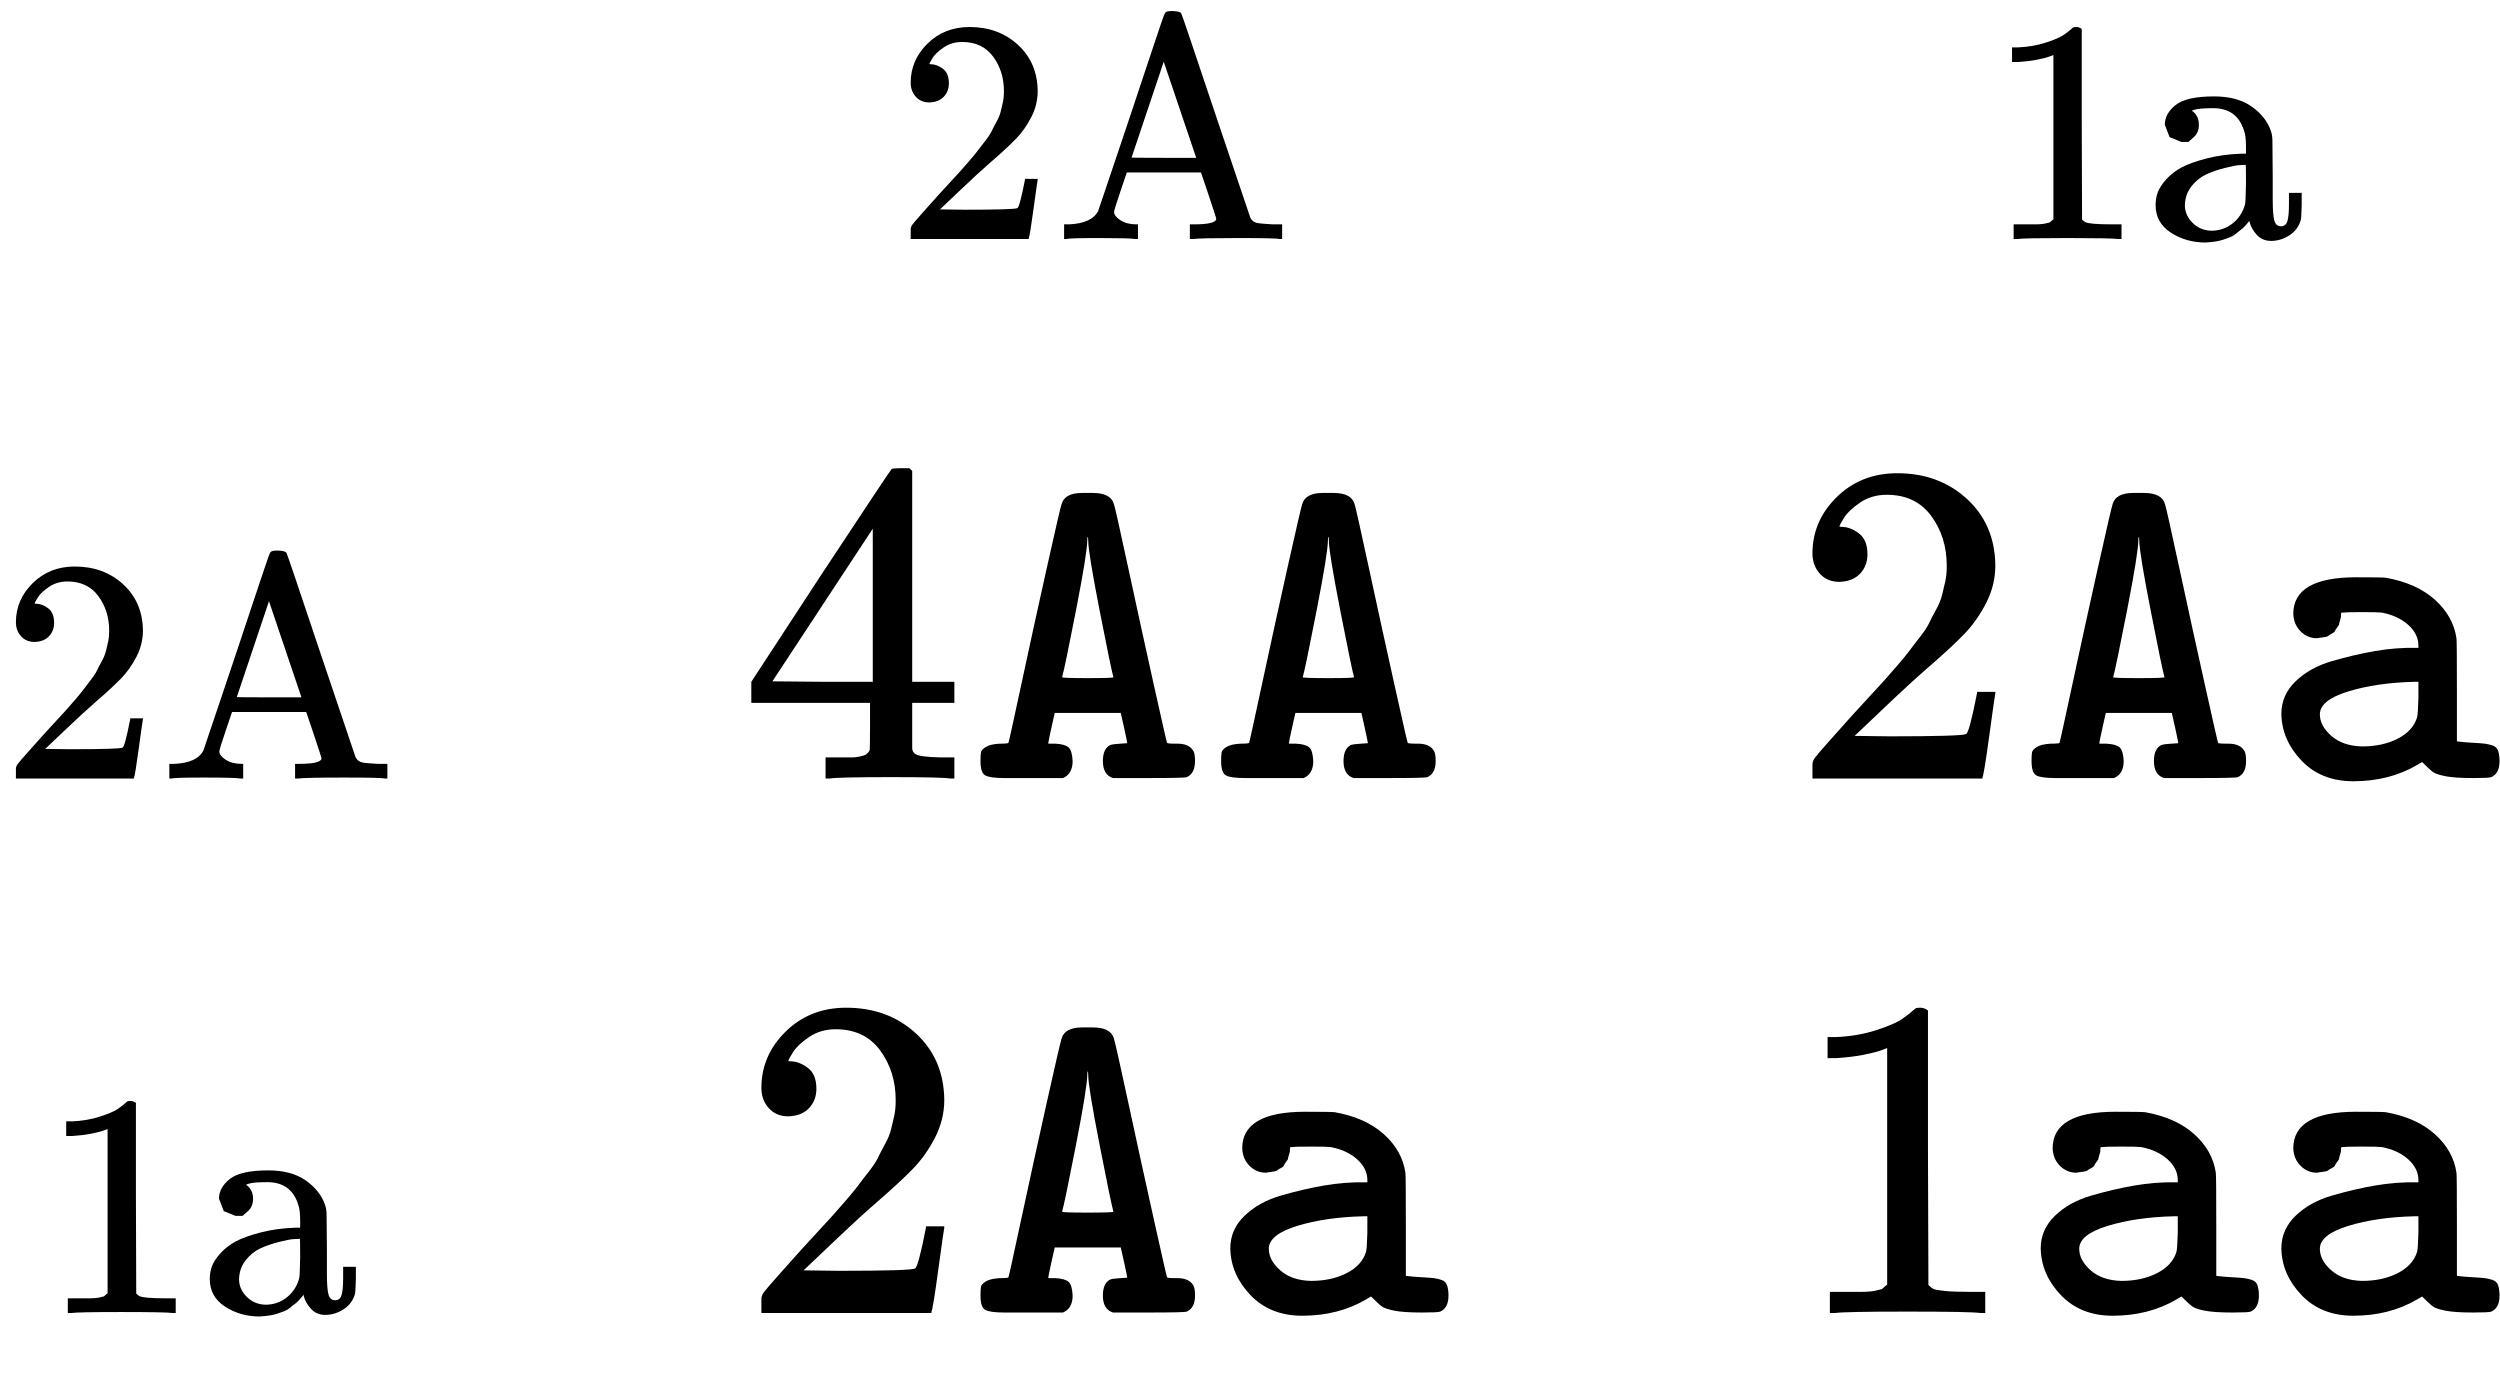
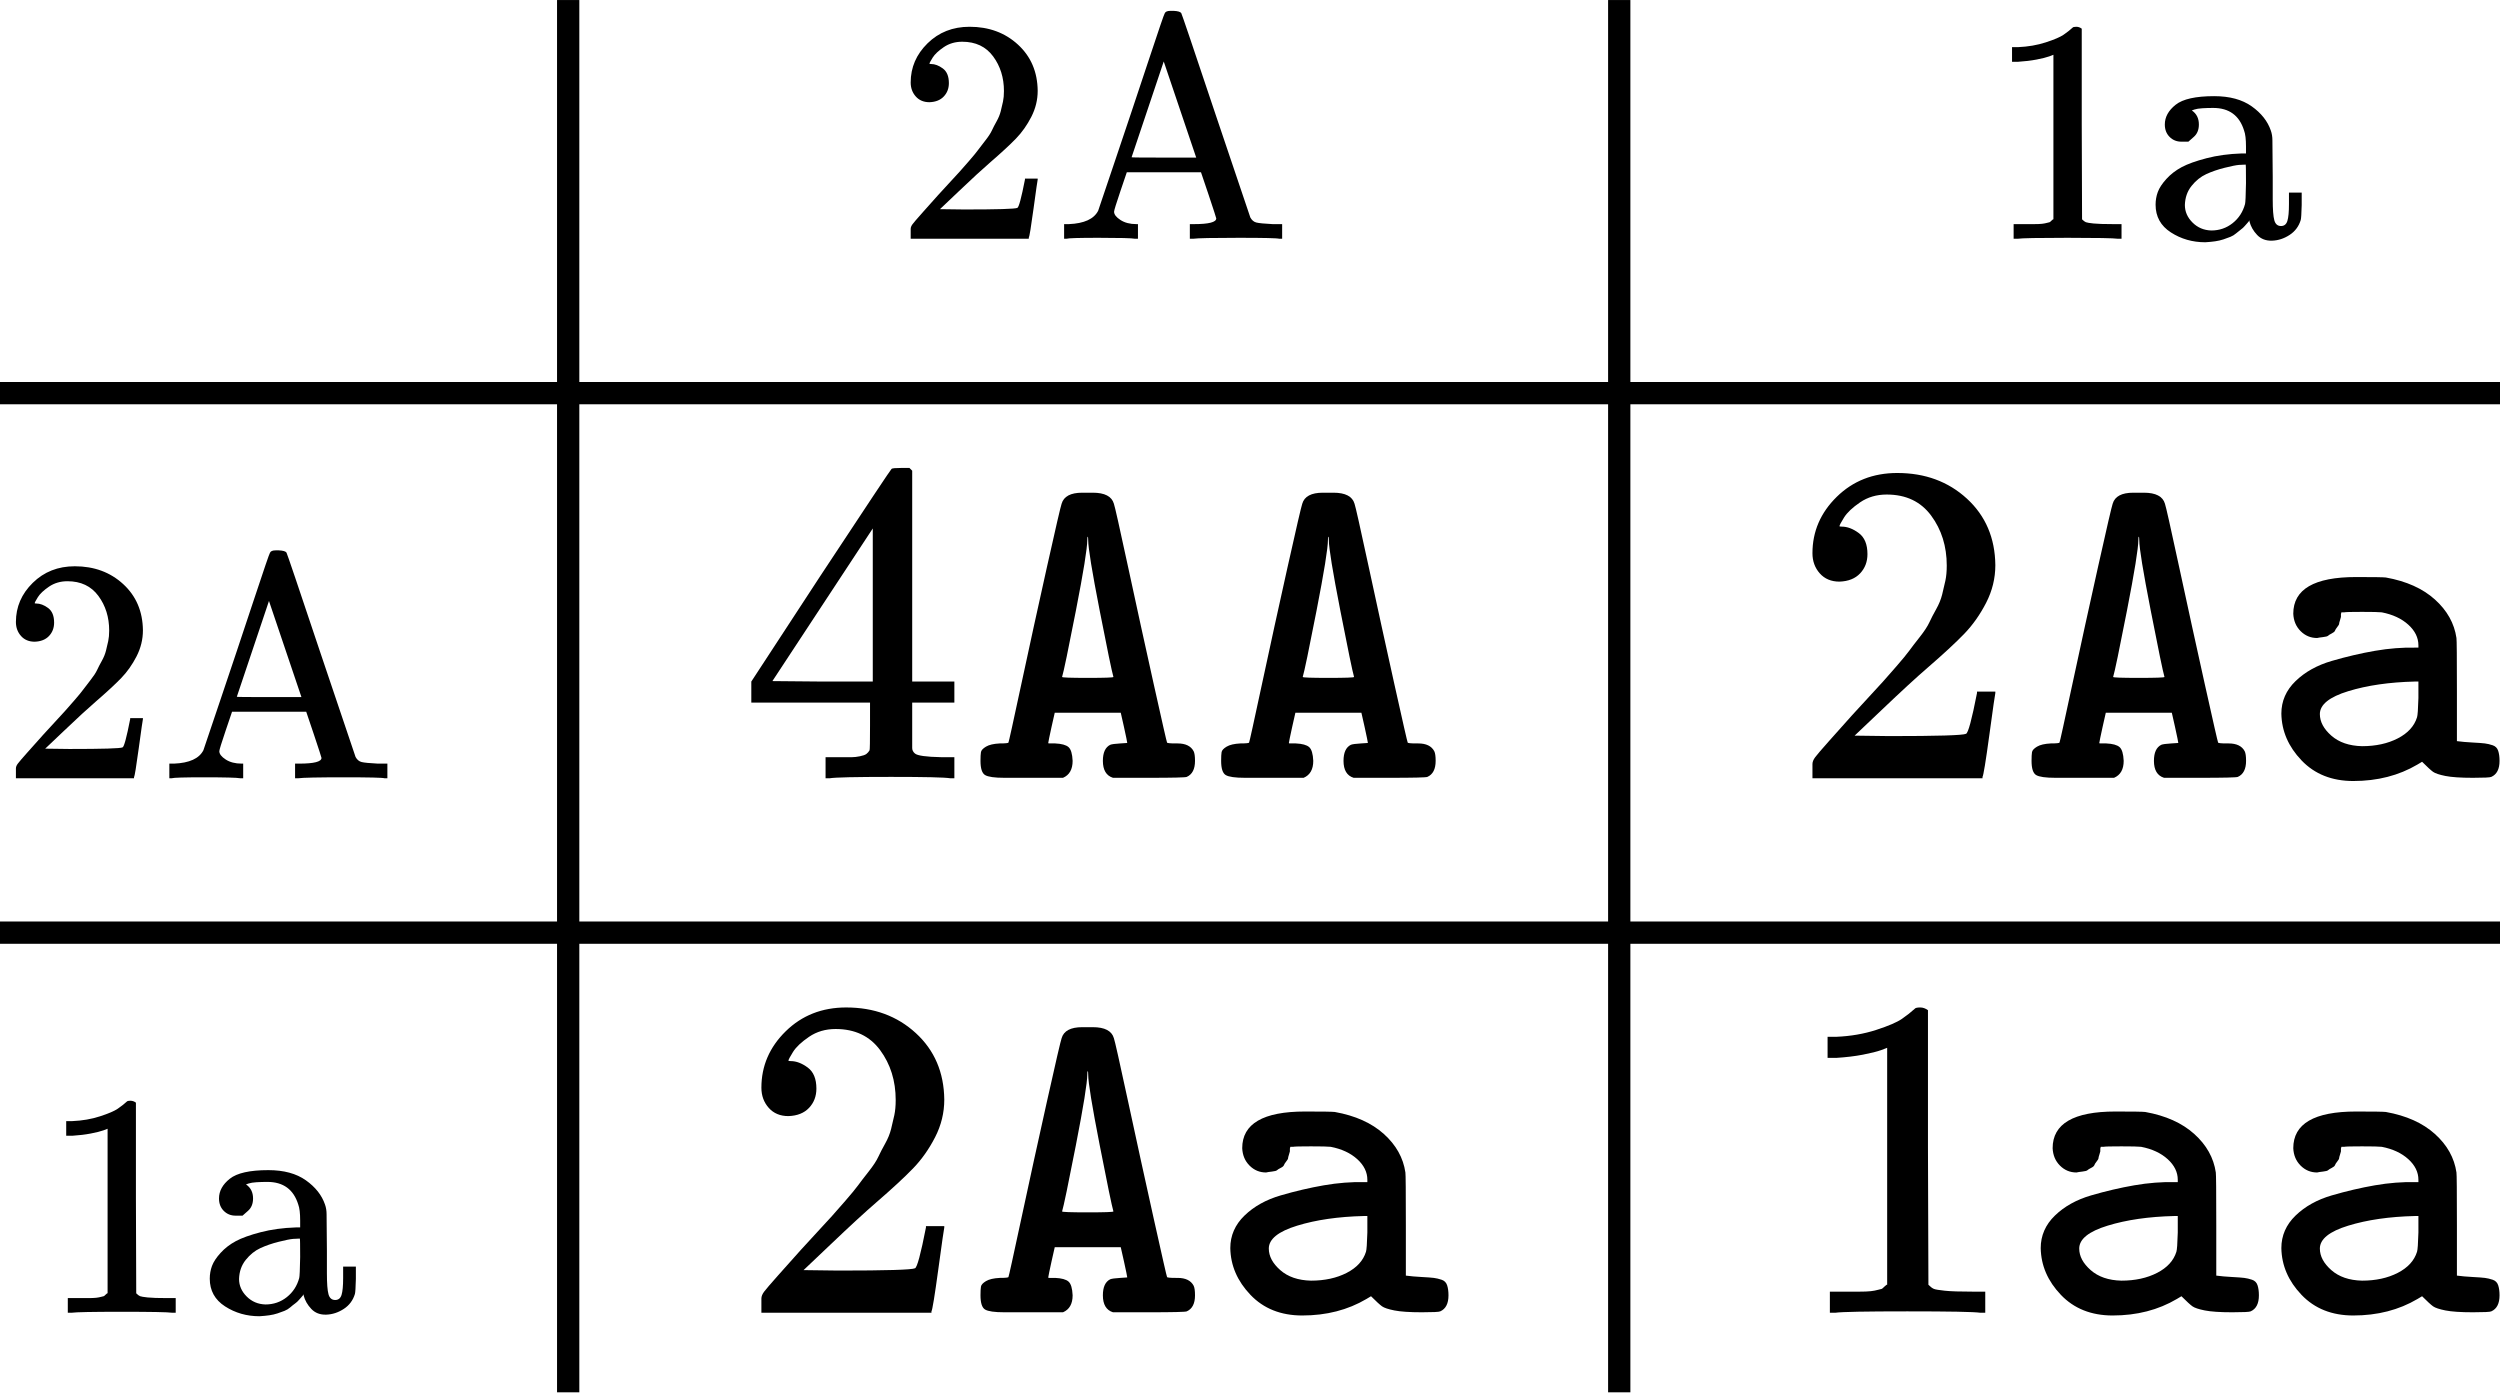
- <svg xmlns="http://www.w3.org/2000/svg" width="17.77ex" height="9.9ex" viewBox="0 -2437 7854 4373.9" aria-hidden="true">
-   <style>g[data-mml-node=merror]&gt;g{fill:red;stroke:red}g[data-mml-node=mtable]&gt;g&gt;svg{overflow:visible}g[data-mml-node=maction][data-toggle]{cursor:pointer}</style>
+ <svg xmlns="http://www.w3.org/2000/svg" xmlns:xlink="http://www.w3.org/1999/xlink" width="17.769ex" height="9.896ex" viewBox="0 -2437 7854 4373.9" aria-hidden="true" style="">
+   <style>mjx-container[jax="SVG"] {  direction: ltr;}mjx-container[jax="SVG"] &gt; svg {  overflow: visible;}mjx-container[jax="SVG"] &gt; svg a {  fill: blue;  stroke: blue;}mjx-assistive-mml {  position: absolute !important;  top: 0px;  left: 0px;  clip: rect(1px, 1px, 1px, 1px);  padding: 1px 0px 0px 0px !important;  border: 0px !important;  display: block !important;  width: auto !important;  overflow: hidden !important;  -webkit-touch-callout: none;  -webkit-user-select: none;  -khtml-user-select: none;  -moz-user-select: none;  -ms-user-select: none;  user-select: none;}mjx-assistive-mml[display="block"] {  width: 100% !important;}mjx-container[jax="SVG"][display="true"] {  display: block;  text-align: center;  margin: 1em 0;}mjx-container[jax="SVG"][display="true"][width="full"] {  display: flex;}mjx-container[jax="SVG"][justify="left"] {  text-align: left;}mjx-container[jax="SVG"][justify="right"] {  text-align: right;}g[data-mml-node="merror"] &gt; g {  fill: red;  stroke: red;}g[data-mml-node="merror"] &gt; rect[data-background] {  fill: yellow;  stroke: none;}g[data-mml-node="mtable"] &gt; line[data-line] {  stroke-width: 70px;  fill: none;}g[data-mml-node="mtable"] &gt; rect[data-frame] {  stroke-width: 70px;  fill: none;}g[data-mml-node="mtable"] &gt; .mjx-dashed {  stroke-dasharray: 140;}g[data-mml-node="mtable"] &gt; .mjx-dotted {  stroke-linecap: round;  stroke-dasharray: 0,140;}g[data-mml-node="mtable"] &gt; g &gt; svg {  overflow: visible;}[jax="SVG"] mjx-tool {  display: inline-block;  position: relative;  width: 0;  height: 0;}[jax="SVG"] mjx-tool &gt; mjx-tip {  position: absolute;  top: 0;  left: 0;}mjx-tool &gt; mjx-tip {  display: inline-block;  padding: .2em;  border: 1px solid #888;  font-size: 70%;  background-color: #F8F8F8;  color: black;  box-shadow: 2px 2px 5px #AAAAAA;}g[data-mml-node="maction"][data-toggle] {  cursor: pointer;}mjx-status {  display: block;  position: fixed;  left: 1em;  bottom: 1em;  min-width: 25%;  padding: .2em .4em;  border: 1px solid #888;  font-size: 90%;  background-color: #F8F8F8;  color: black;}foreignObject[data-mjx-xml] {  font-family: initial;  line-height: normal;  overflow: visible;}.MathJax path {  stroke-width: 3;}</style>
  <defs>
-     <path id="MJX-216-TEX-N-32" d="M109 429q-27 0-43 18t-16 44q0 71 53 123t132 52q91 0 152-56t62-145q0-43-20-82t-48-68-80-74q-36-31-100-92l-59-56 76-1q157 0 167 5 7 2 24 89v3h40v-3q-1-3-13-91T421 3V0H50v31q0 7 6 15t30 35q29 32 50 56 9 10 34 37t34 37 29 33 28 34 23 30 21 32 15 29 13 32 7 30 3 33q0 63-34 109t-97 46q-33 0-58-17t-35-33-10-19q0-1 5-1 18 0 37-14t19-46q0-25-16-42t-45-18" />
-     <path id="MJX-216-TEX-N-41" d="M255 0q-15 3-115 3Q48 3 39 0h-7v46h15q72 3 92 42 1 3 53 157t103 308 53 155q3 8 18 8h10q20-1 24-7 2-2 108-319L617 67q7-13 19-16t51-5h30V0h-9q-9 3-127 3-123 0-144-3h-10v46h13q70 0 70 18 0 2-24 74l-24 71H229l-20-59q-20-59-20-65 0-13 20-26t50-13h5V0zm192 255L345 557 244 256q0-1 101-1z" />
-     <path id="MJX-216-TEX-N-31" d="m213 578-13-5q-14-5-40-10t-58-7H83v46h19q47 2 87 15t56 24 28 22q2 3 12 3 9 0 17-6V361l1-300q7-7 12-9t24-4 62-2h26V0h-11q-21 3-159 3-136 0-157-3H88v46h64q16 0 25 1t16 3 8 2 6 5 6 4z" />
-     <path id="MJX-216-TEX-N-61" d="M137 305h-22l-37 15-15 39q0 35 34 62t121 27q73 0 118-32t60-76q5-14 5-31t1-115v-70q0-48 5-66t21-18q15 0 20 16t5 53v36h40v-39q-1-40-3-47-9-30-35-47T400-6t-47 18-24 42v4l-2-3q-2-3-5-6t-8-9-12-11-15-12-18-11-22-8-26-6-31-3q-60 0-108 31t-48 87q0 21 7 40t27 41 48 37 78 28 110 15h14v22q0 34-6 50-22 71-97 71-18 0-34-1t-25-4-8-3q22-15 22-44 0-25-16-39Zm-11-199q0-31 24-55t59-25q38 0 67 23t39 60q2 7 3 66 0 58-1 58-8 0-21-1t-45-9-58-20-46-37-21-60" />
-     <path id="MJX-216-TEX-N-34" d="M462 0q-18 3-129 3-116 0-134-3h-9v46h58q7 0 17 2t14 5 7 8q1 2 1 54v50H28v46l151 231q153 232 155 233 2 2 21 2h18l6-6V211h92v-46h-92V66q0-7 6-12 8-7 57-8h29V0zM293 211v334L74 212l109-1z" />
-     <path id="MJX-216-TEX-M-1D670" d="M191 76q21-1 29-8t9-30q0-28-21-37H80Q48 1 38 7T28 38q0 13 1 19t11 12 30 7q19 0 19 2 1 1 28 127t56 256 32 138q7 24 45 24h23q39 0 46-24 3-8 31-138t56-256 29-127q0-2 19-2h4q26 0 35-17 3-6 3-21 0-27-18-35-4-2-83-2h-78q-22 7-22 37 0 27 16 35 5 2 22 3l15 1v1q0 2-7 34l-7 31H190l-7-31q-7-32-7-34-1-2 2-2zm127 145q-5 17-30 145t-25 153q0 7-1 8-1 0-1-7 0-27-25-155t-30-144q0-2 56-2t56 2" />
-     <path id="MJX-216-TEX-M-1D68A" d="M126 306q-21 0-36 15t-16 38q0 80 137 80 57 0 65-1 67-12 107-48t47-84q1-5 1-116V81q15-2 34-3t27-2 17-4 12-12 3-22q0-27-18-35-4-2-40-2-40 0-60 4t-27 9-24 22l-10-6Q284-6 205-6 135-6 92 39T48 141q0 41 31 71t79 44 94 22 90 7h5v5q0 25-22 45t-58 27q-9 1-43 1-35 0-39-1h-6l-1-4v-6q0-1-2-7t-2-8-4-7-5-8-7-6-8-5-11-3-13-2m6-166q0-25 25-47t67-23q45 0 78 17t42 46q2 6 3 42v36h-8q-83-2-145-21t-62-50" />
+     <path id="MJX-216-TEX-N-32" d="M109 429Q82 429 66 447T50 491Q50 562 103 614T235 666Q326 666 387 610T449 465Q449 422 429 383T381 315T301 241Q265 210 201 149L142 93L218 92Q375 92 385 97Q392 99 409 186V189H449V186Q448 183 436 95T421 3V0H50V19V31Q50 38 56 46T86 81Q115 113 136 137Q145 147 170 174T204 211T233 244T261 278T284 308T305 340T320 369T333 401T340 431T343 464Q343 527 309 573T212 619Q179 619 154 602T119 569T109 550Q109 549 114 549Q132 549 151 535T170 489Q170 464 154 447T109 429Z" />
+     <path id="MJX-216-TEX-N-41" d="M255 0Q240 3 140 3Q48 3 39 0H32V46H47Q119 49 139 88Q140 91 192 245T295 553T348 708Q351 716 366 716H376Q396 715 400 709Q402 707 508 390L617 67Q624 54 636 51T687 46H717V0H708Q699 3 581 3Q458 3 437 0H427V46H440Q510 46 510 64Q510 66 486 138L462 209H229L209 150Q189 91 189 85Q189 72 209 59T259 46H264V0H255ZM447 255L345 557L244 256Q244 255 345 255H447Z" />
+     <path id="MJX-216-TEX-N-31" d="M213 578L200 573Q186 568 160 563T102 556H83V602H102Q149 604 189 617T245 641T273 663Q275 666 285 666Q294 666 302 660V361L303 61Q310 54 315 52T339 48T401 46H427V0H416Q395 3 257 3Q121 3 100 0H88V46H114Q136 46 152 46T177 47T193 50T201 52T207 57T213 61V578Z" />
+     <path id="MJX-216-TEX-N-61" d="M137 305T115 305T78 320T63 359Q63 394 97 421T218 448Q291 448 336 416T396 340Q401 326 401 309T402 194V124Q402 76 407 58T428 40Q443 40 448 56T453 109V145H493V106Q492 66 490 59Q481 29 455 12T400 -6T353 12T329 54V58L327 55Q325 52 322 49T314 40T302 29T287 17T269 6T247 -2T221 -8T190 -11Q130 -11 82 20T34 107Q34 128 41 147T68 188T116 225T194 253T304 268H318V290Q318 324 312 340Q290 411 215 411Q197 411 181 410T156 406T148 403Q170 388 170 359Q170 334 154 320ZM126 106Q126 75 150 51T209 26Q247 26 276 49T315 109Q317 116 318 175Q318 233 317 233Q309 233 296 232T251 223T193 203T147 166T126 106Z" />
+     <path id="MJX-216-TEX-N-34" d="M462 0Q444 3 333 3Q217 3 199 0H190V46H221Q241 46 248 46T265 48T279 53T286 61Q287 63 287 115V165H28V211L179 442Q332 674 334 675Q336 677 355 677H373L379 671V211H471V165H379V114Q379 73 379 66T385 54Q393 47 442 46H471V0H462ZM293 211V545L74 212L183 211H293Z" />
+     <path id="MJX-216-TEX-M-1D670" d="M191 76Q212 75 220 68T229 38Q229 10 208 1H129H80Q48 1 38 7T28 38Q28 51 29 57T40 69T70 76Q89 76 89 78Q90 79 117 205T173 461T205 599Q212 623 250 623H262H273Q312 623 319 599Q322 591 350 461T406 205T435 78Q435 76 454 76H458Q484 76 493 59Q496 53 496 38Q496 11 478 3Q474 1 395 1H317Q295 8 295 38Q295 65 311 73Q316 75 333 76L348 77V78Q348 80 341 112L334 143H190L183 112Q176 80 176 78Q175 76 178 76Q180 76 191 76ZM318 221Q313 238 288 366T263 519Q263 526 262 527Q261 527 261 520Q261 493 236 365T206 221Q206 219 262 219T318 221Z" />
+     <path id="MJX-216-TEX-M-1D68A" d="M126 306Q105 306 90 321T74 359Q74 439 211 439Q268 439 276 438Q343 426 383 390T430 306Q431 301 431 190V81Q446 79 465 78T492 76T509 72T521 60T524 38Q524 11 506 3Q502 1 466 1Q426 1 406 5T379 14T355 36L345 30Q284 -6 205 -6Q135 -6 92 39T48 141Q48 182 79 212T158 256T252 278T342 285H347V290Q347 315 325 335T267 362Q258 363 224 363Q189 363 185 362H179L178 358Q178 353 178 352T176 345T174 337T170 330T165 322T158 316T150 311T139 308T126 306ZM132 140Q132 115 157 93T224 70Q269 70 302 87T344 133Q346 139 347 175V211H339Q256 209 194 190T132 140Z" />
  </defs>
-   <g data-mml-node="math" stroke="currentColor" fill="currentColor" stroke-width="0" transform="scale(1 -1)">
-     <g data-mml-node="mtable">
-       <g data-mml-node="mtr" transform="translate(0 1687)">
-         <g data-mml-node="mtd" transform="translate(2811)">
-           <use data-mml-node="mn" href="#MJX-216-TEX-N-32" />
-           <use data-mml-node="mi" transform="translate(500)" href="#MJX-216-TEX-N-41" />
+   <g stroke="currentColor" fill="currentColor" stroke-width="0" transform="matrix(1 0 0 -1 0 0)">
+     <g data-mml-node="math">
+       <g data-mml-node="mtable">
+         <g data-mml-node="mtr" transform="translate(0, 1687)">
+           <g data-mml-node="mtd" transform="translate(625, 0)" />
+           <g data-mml-node="mtd" transform="translate(2811, 0)">
+             <g data-mml-node="mn">
+               <use xlink:href="#MJX-216-TEX-N-32" />
+             </g>
+             <g data-mml-node="mi" transform="translate(500, 0)">
+               <use xlink:href="#MJX-216-TEX-N-41" />
+             </g>
+           </g>
+           <g data-mml-node="mtd" transform="translate(6238, 0)">
+             <g data-mml-node="mn">
+               <use xlink:href="#MJX-216-TEX-N-31" />
+             </g>
+             <g data-mml-node="mi" transform="translate(500, 0)">
+               <use xlink:href="#MJX-216-TEX-N-61" />
+             </g>
+           </g>
        </g>
-         <g data-mml-node="mtd" transform="translate(6238)">
-           <use data-mml-node="mn" href="#MJX-216-TEX-N-31" />
-           <use data-mml-node="mi" transform="translate(500)" href="#MJX-216-TEX-N-61" />
-         </g>
-       </g>
-       <g data-mml-node="mtr" transform="translate(0 -7.9)">
-         <g data-mml-node="mtd">
-           <use data-mml-node="mn" href="#MJX-216-TEX-N-32" />
-           <use data-mml-node="mi" transform="translate(500)" href="#MJX-216-TEX-N-41" />
-         </g>
-         <g data-mml-node="mtd" transform="translate(2320)">
-           <g data-mml-node="mstyle" transform="scale(1.44)">
-             <use data-mml-node="mn" href="#MJX-216-TEX-N-34" />
-             <g data-mml-node="TeXAtom" data-mjx-texclass="ORD" transform="translate(500)">
-               <g data-mml-node="mtext">
-                 <use href="#MJX-216-TEX-M-1D670" />
-                 <use transform="translate(525)" href="#MJX-216-TEX-M-1D670" />
+         <g data-mml-node="mtr" transform="translate(0, -7.9)">
+           <g data-mml-node="mtd">
+             <g data-mml-node="mn">
+               <use xlink:href="#MJX-216-TEX-N-32" />
+             </g>
+             <g data-mml-node="mi" transform="translate(500, 0)">
+               <use xlink:href="#MJX-216-TEX-N-41" />
+             </g>
+           </g>
+           <g data-mml-node="mtd" transform="translate(2320, 0)">
+             <g data-mml-node="mstyle" transform="scale(1.44)">
+               <g data-mml-node="mn">
+                 <use xlink:href="#MJX-216-TEX-N-34" />
+               </g>
+               <g data-mml-node="TeXAtom" data-mjx-texclass="ORD" transform="translate(500, 0)">
+                 <g data-mml-node="mtext">
+                   <use xlink:href="#MJX-216-TEX-M-1D670" />
+                   <use xlink:href="#MJX-216-TEX-M-1D670" transform="translate(525, 0)" />
+                 </g>
+               </g>
+             </g>
+           </g>
+           <g data-mml-node="mtd" transform="translate(5622, 0)">
+             <g data-mml-node="mstyle" transform="scale(1.44)">
+               <g data-mml-node="mn">
+                 <use xlink:href="#MJX-216-TEX-N-32" />
+               </g>
+               <g data-mml-node="TeXAtom" data-mjx-texclass="ORD" transform="translate(500, 0)">
+                 <g data-mml-node="mtext">
+                   <use xlink:href="#MJX-216-TEX-M-1D670" />
+                   <use xlink:href="#MJX-216-TEX-M-1D68A" transform="translate(525, 0)" />
+                 </g>
              </g>
            </g>
          </g>
        </g>
-         <g data-mml-node="mtd" transform="translate(5622)">
-           <g data-mml-node="mstyle" transform="scale(1.44)">
-             <use data-mml-node="mn" href="#MJX-216-TEX-N-32" />
-             <g data-mml-node="TeXAtom" data-mjx-texclass="ORD" transform="translate(500)">
-               <g data-mml-node="mtext">
-                 <use href="#MJX-216-TEX-M-1D670" />
-                 <use transform="translate(525)" href="#MJX-216-TEX-M-1D68A" />
+         <g data-mml-node="mtr" transform="translate(0, -1687)">
+           <g data-mml-node="mtd" transform="translate(125, 0)">
+             <g data-mml-node="mn">
+               <use xlink:href="#MJX-216-TEX-N-31" />
+             </g>
+             <g data-mml-node="mi" transform="translate(500, 0)">
+               <use xlink:href="#MJX-216-TEX-N-61" />
+             </g>
+           </g>
+           <g data-mml-node="mtd" transform="translate(2320, 0)">
+             <g data-mml-node="mstyle" transform="scale(1.44)">
+               <g data-mml-node="mn">
+                 <use xlink:href="#MJX-216-TEX-N-32" />
+               </g>
+               <g data-mml-node="TeXAtom" data-mjx-texclass="ORD" transform="translate(500, 0)">
+                 <g data-mml-node="mtext">
+                   <use xlink:href="#MJX-216-TEX-M-1D670" />
+                   <use xlink:href="#MJX-216-TEX-M-1D68A" transform="translate(525, 0)" />
+                 </g>
+               </g>
+             </g>
+           </g>
+           <g data-mml-node="mtd" transform="translate(5622, 0)">
+             <g data-mml-node="mstyle" transform="scale(1.44)">
+               <g data-mml-node="mn">
+                 <use xlink:href="#MJX-216-TEX-N-31" />
+               </g>
+               <g data-mml-node="TeXAtom" data-mjx-texclass="ORD" transform="translate(500, 0)">
+                 <g data-mml-node="mtext">
+                   <use xlink:href="#MJX-216-TEX-M-1D68A" />
+                   <use xlink:href="#MJX-216-TEX-M-1D68A" transform="translate(525, 0)" />
+                 </g>
              </g>
            </g>
          </g>
        </g>
+         <line data-line="v" class="mjx-solid" x1="1785" y1="-1937" x2="1785" y2="2437" />
+         <line data-line="v" class="mjx-solid" x1="5087" y1="-1937" x2="5087" y2="2437" />
+         <line data-line="h" class="mjx-solid" x1="0" y1="1202" x2="7854" y2="1202" />
+         <line data-line="h" class="mjx-solid" x1="0" y1="-492.9" x2="7854" y2="-492.9" />
      </g>
-       <g data-mml-node="mtr" transform="translate(0 -1687)">
-         <g data-mml-node="mtd" transform="translate(125)">
-           <use data-mml-node="mn" href="#MJX-216-TEX-N-31" />
-           <use data-mml-node="mi" transform="translate(500)" href="#MJX-216-TEX-N-61" />
-         </g>
-         <g data-mml-node="mtd" transform="translate(2320)">
-           <g data-mml-node="mstyle" transform="scale(1.44)">
-             <use data-mml-node="mn" href="#MJX-216-TEX-N-32" />
-             <g data-mml-node="TeXAtom" data-mjx-texclass="ORD" transform="translate(500)">
-               <g data-mml-node="mtext">
-                 <use href="#MJX-216-TEX-M-1D670" />
-                 <use transform="translate(525)" href="#MJX-216-TEX-M-1D68A" />
-               </g>
-             </g>
-           </g>
-         </g>
-         <g data-mml-node="mtd" transform="translate(5622)">
-           <g data-mml-node="mstyle" transform="scale(1.44)">
-             <use data-mml-node="mn" href="#MJX-216-TEX-N-31" />
-             <g data-mml-node="TeXAtom" data-mjx-texclass="ORD" transform="translate(500)">
-               <g data-mml-node="mtext">
-                 <use href="#MJX-216-TEX-M-1D68A" />
-                 <use transform="translate(525)" href="#MJX-216-TEX-M-1D68A" />
-               </g>
-             </g>
-           </g>
-         </g>
-       </g>
-       <path data-line="v" class="mjx-solid" d="M1785-1937v4374m3302-4374v4374" />
-       <path data-line="h" class="mjx-solid" d="M0 1202h7854M0-492.9h7854" />
    </g>
  </g>
</svg>
